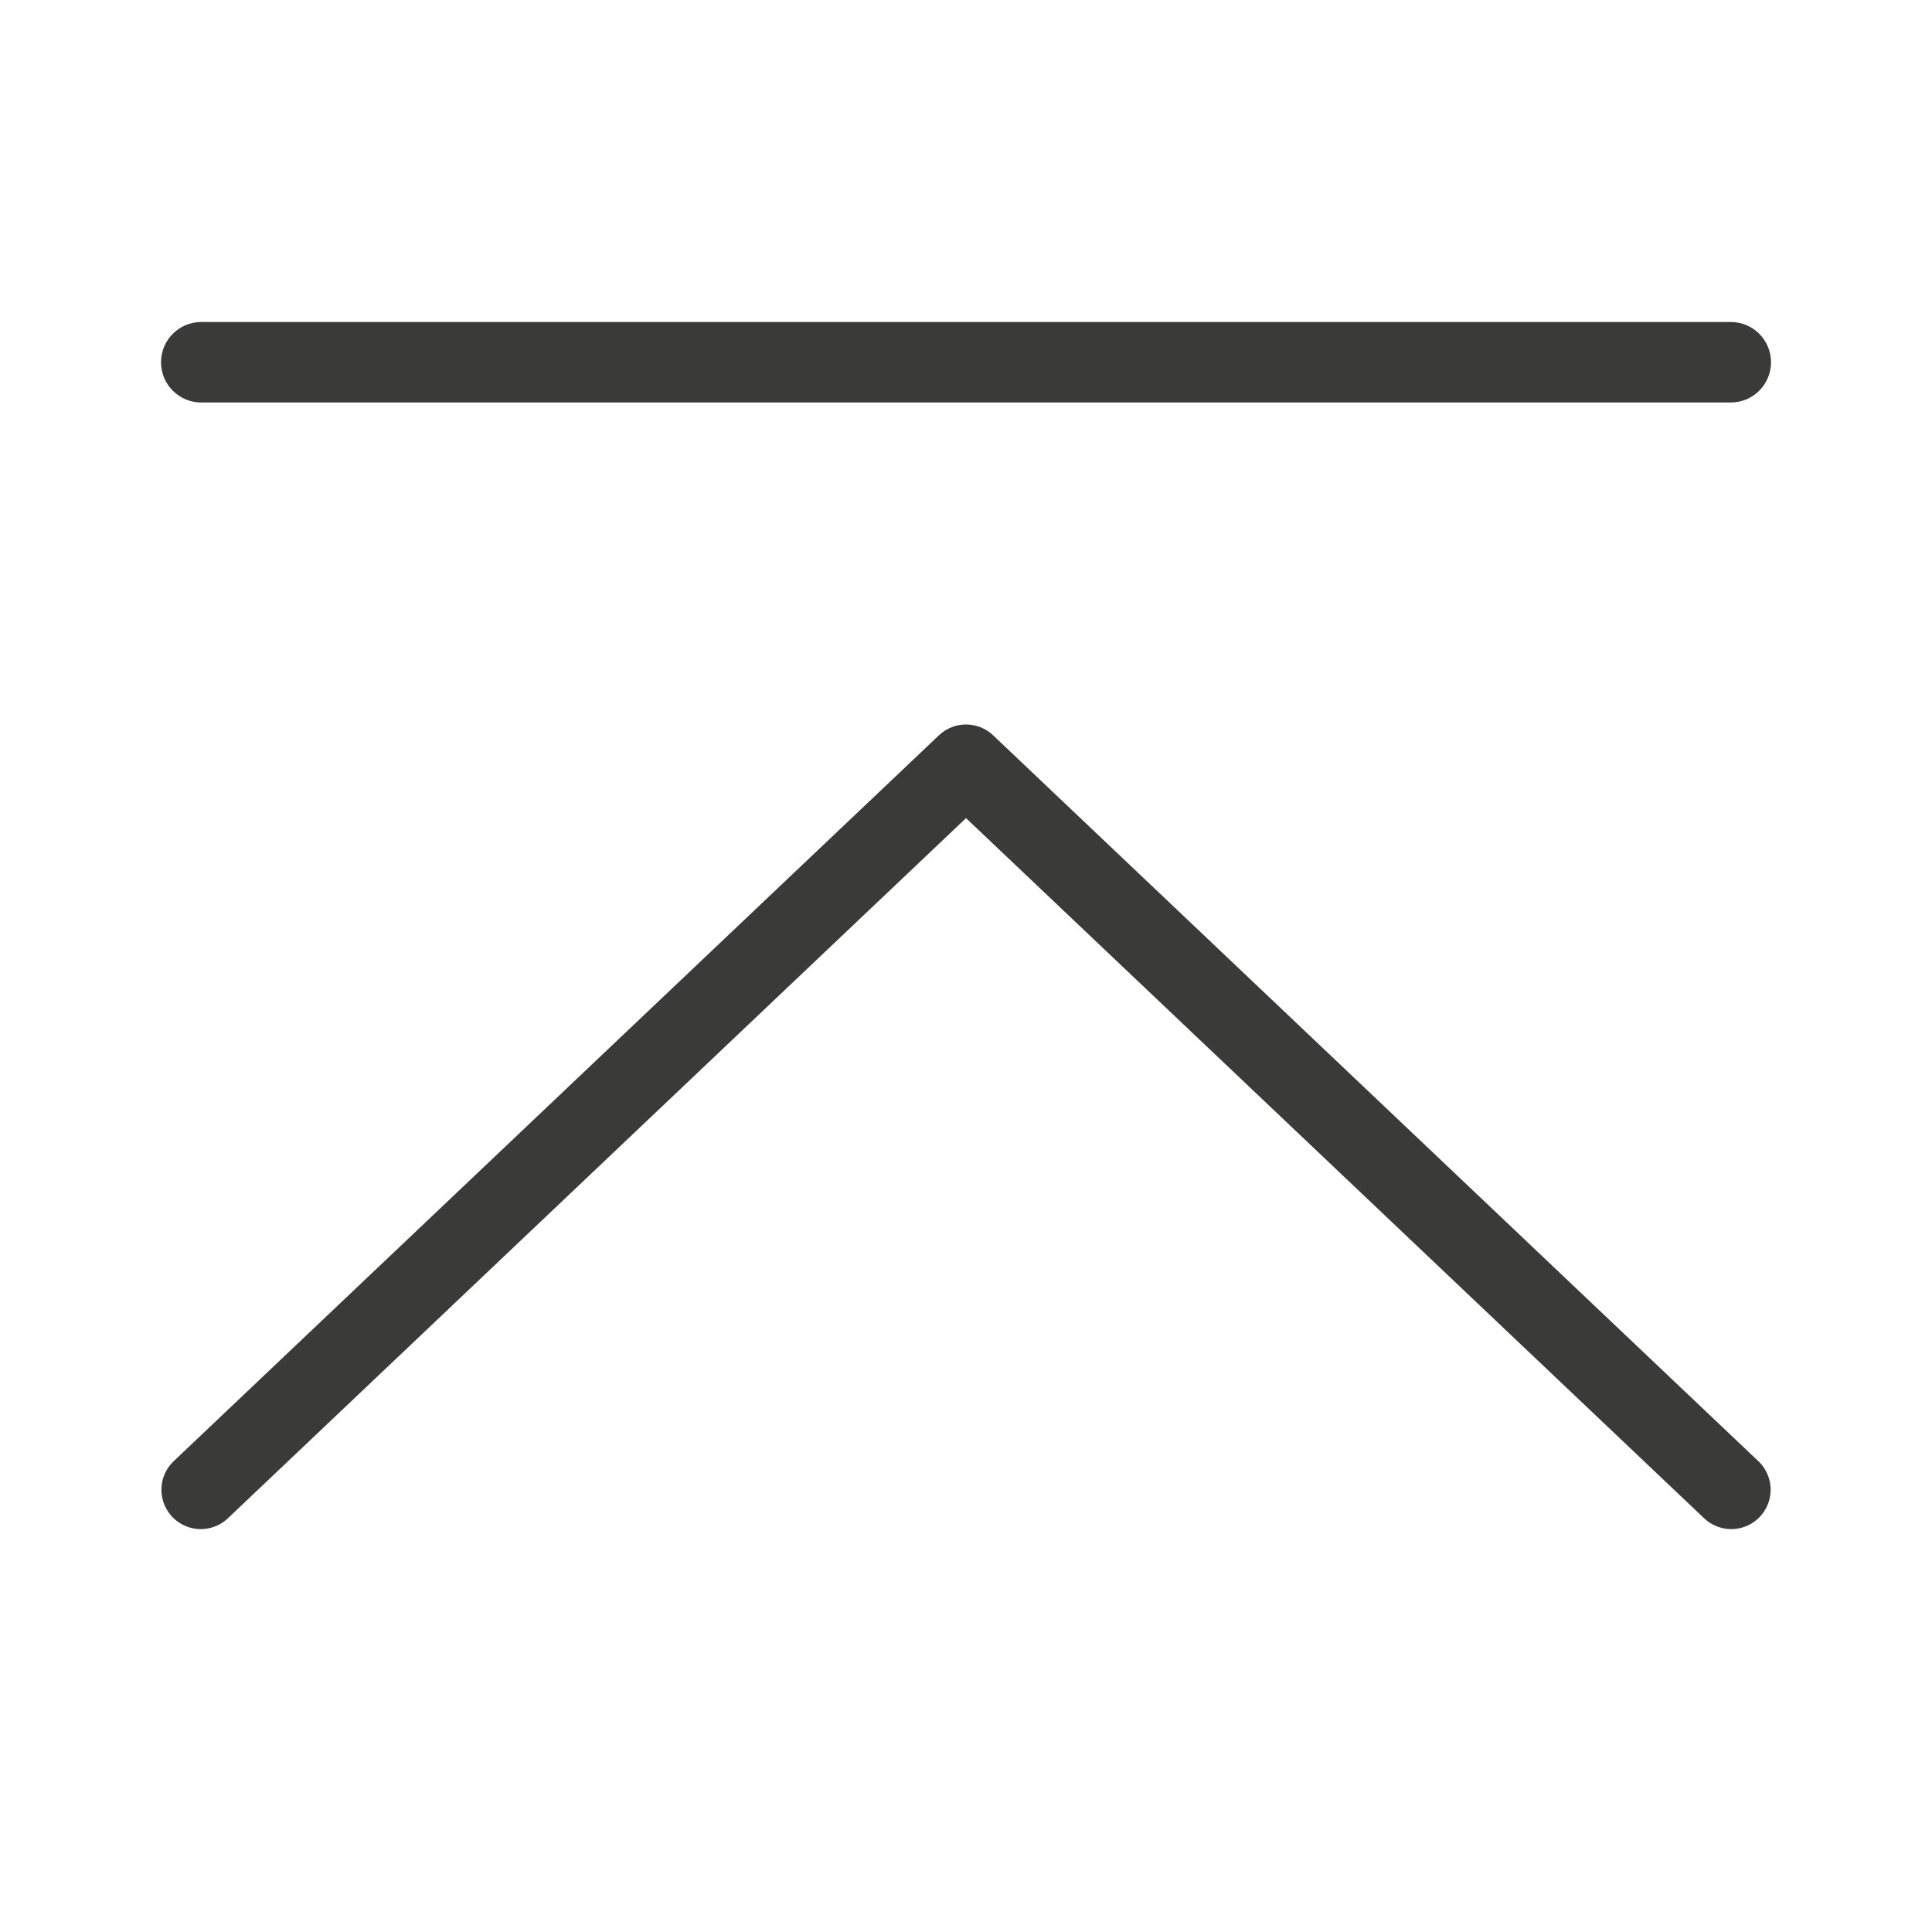
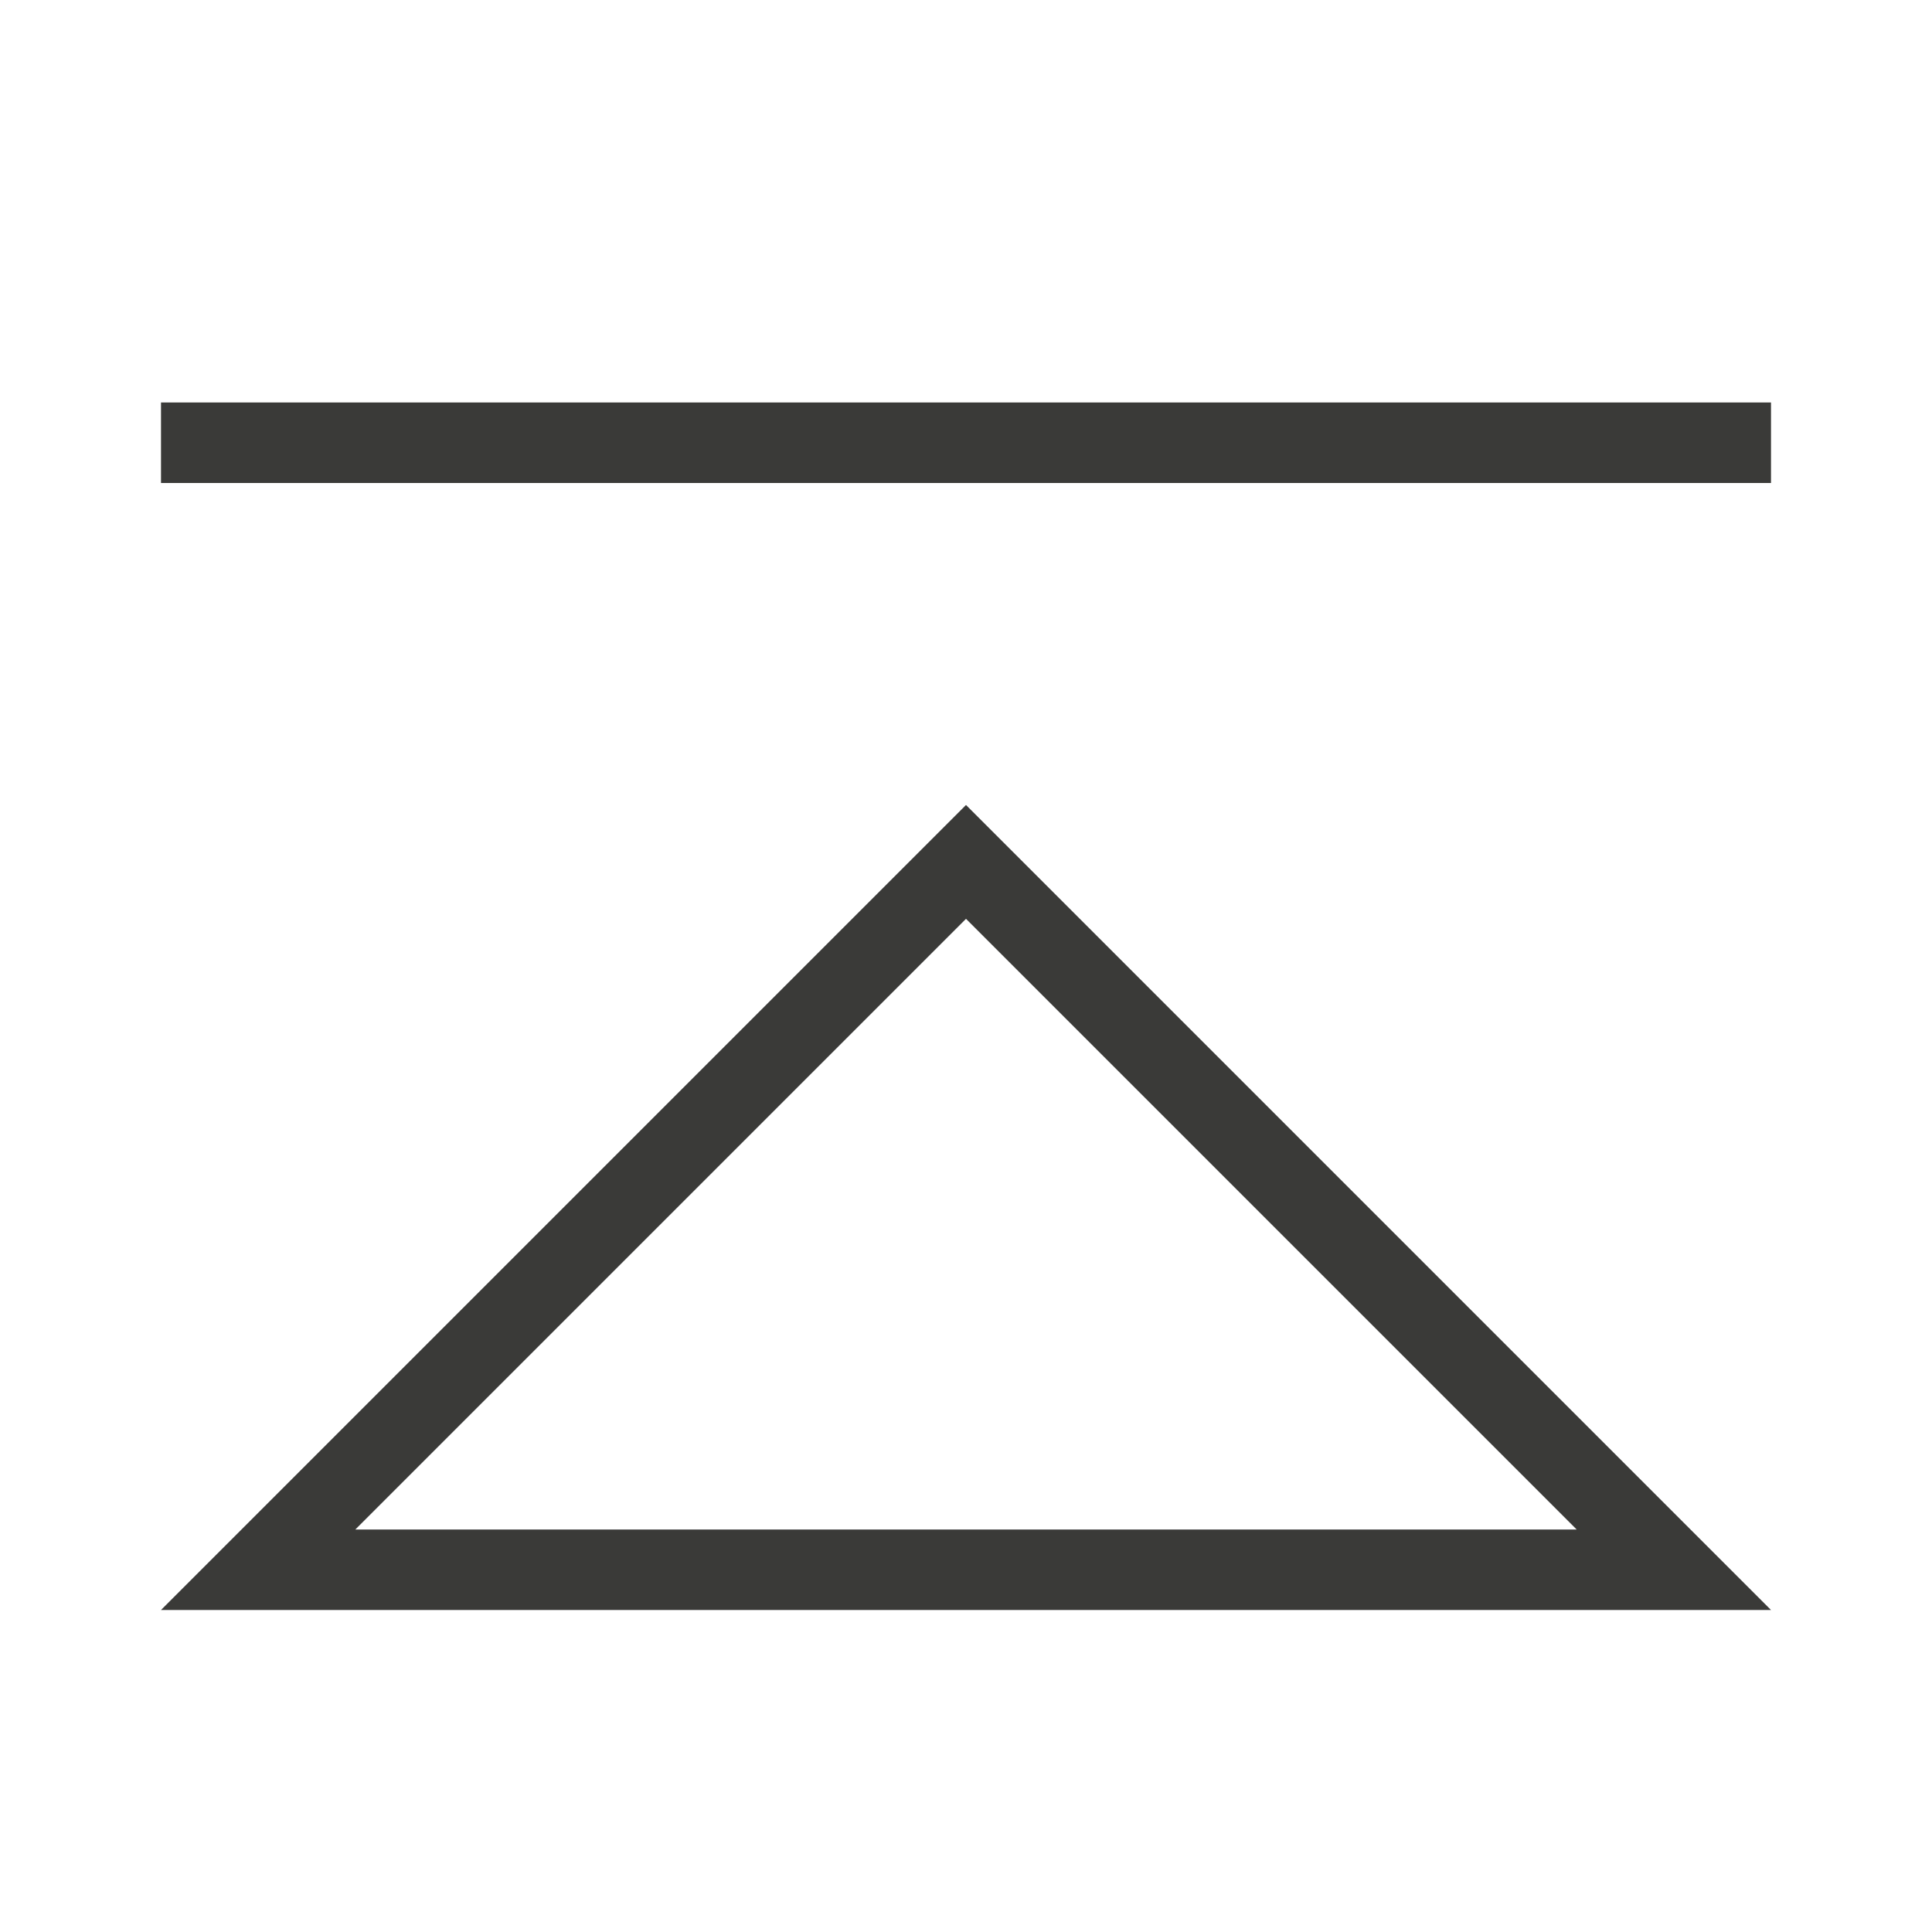
<svg xmlns="http://www.w3.org/2000/svg" viewBox="0 0 24 24">
-   <g transform="matrix(0 -1 -1 0 24.00023 23)">
-     <path d="m4.494 21.506 9.017-9.506-9.017-9.506" fill="none" stroke="#3a3a38" stroke-linecap="round" stroke-linejoin="round" stroke-width=".978" />
-     <rect fill="#3a3a38" height="20" ry=".5" width="1" x="18" y="2" />
-   </g>
+   <path d="m2 20h20l-1-1-8.293-8.293-.707-.707-.707.707-8.293 8.293zm0-14h20v-1h-20zm2.414 13 7.586-7.586 7.586 7.586z" fill="#3a3a38" />
</svg>
